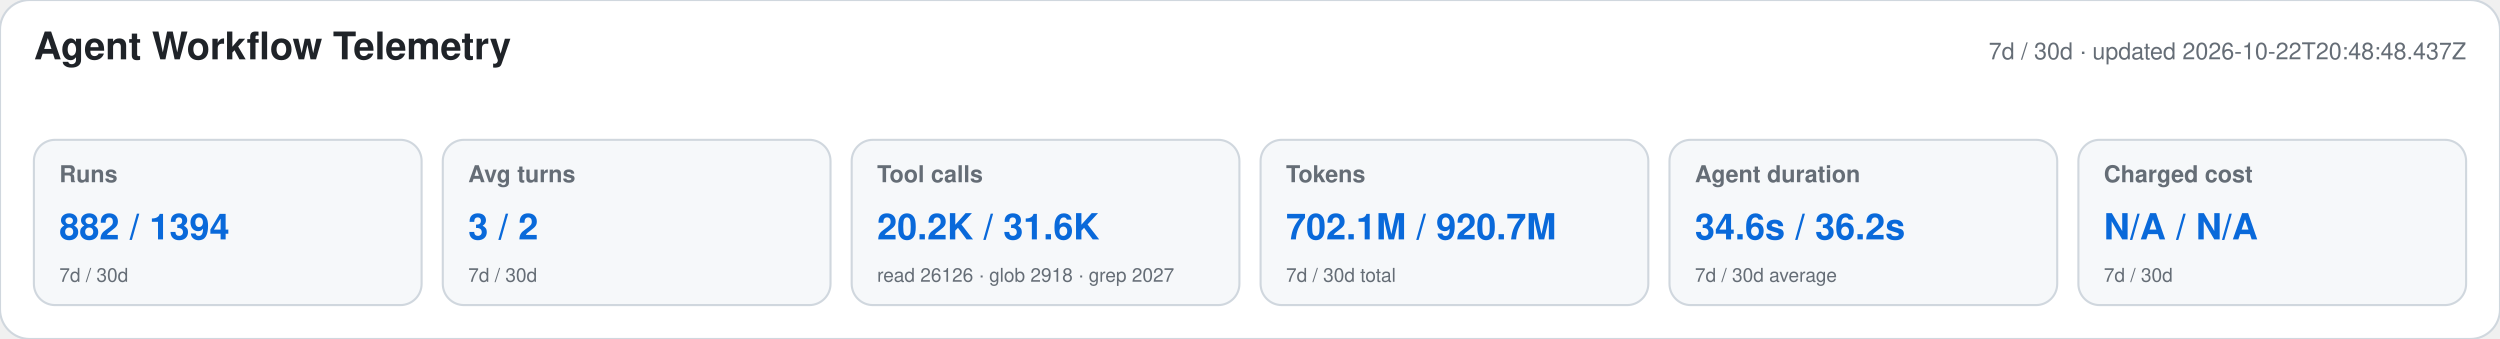
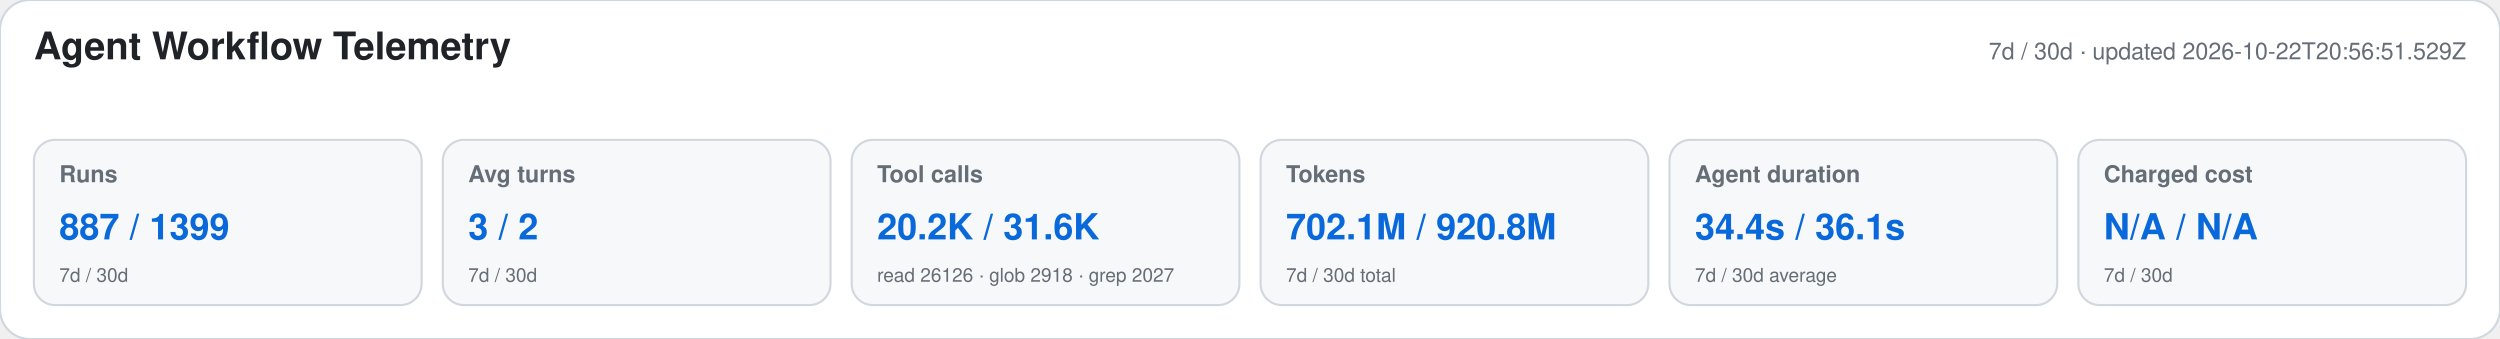
<svg xmlns="http://www.w3.org/2000/svg" width="1180" height="160" viewBox="0 0 1180 160" role="img" aria-labelledby="title desc">
  <style>text{font-family:-apple-system,BlinkMacSystemFont,"Segoe UI",Helvetica,Arial,sans-serif}.heading{font-size:18px;font-weight:650;fill:#1f2328}.meta,.label,.secondary{fill:#656d76}.meta,.label{font-size:11px}.label{font-weight:600}.primary{font-size:17px;font-weight:700;fill:#0969da}.secondary{font-size:9px}</style>
  <rect width="1180" height="160" rx="14" fill="#ffffff" stroke="#d0d7de" />
  <text x="16" y="28" class="heading">Agent Workflow Telemetry</text>
-   <text x="1164" y="28" text-anchor="end" class="meta">7d / 30d · updated 2026-10-22T20:48:48.437Z</text>
+   <text x="1164" y="28" text-anchor="end" class="meta">7d / 30d · updated 2026-10-22T20:56:51.529Z</text>
  <g>
    <rect x="16" y="66" width="183" height="78" rx="10" fill="#f6f8fa" stroke="#d0d7de" />
    <text x="28" y="86" class="label">Runs</text>
-     <text x="28" y="113" class="primary">882 / 1394</text>
+     <text x="28" y="113" class="primary">887 / 1399</text>
    <text x="28" y="133" class="secondary">7d / 30d</text>
  </g>
  <g>
    <rect x="209" y="66" width="183" height="78" rx="10" fill="#f6f8fa" stroke="#d0d7de" />
    <text x="221" y="86" class="label">Avg turns</text>
    <text x="221" y="113" class="primary">3 / 2</text>
    <text x="221" y="133" class="secondary">7d / 30d</text>
  </g>
  <g>
    <rect x="402" y="66" width="183" height="78" rx="10" fill="#f6f8fa" stroke="#d0d7de" />
    <text x="414" y="86" class="label">Tool calls</text>
    <text x="414" y="113" class="primary">20.2K / 31.6K</text>
    <text x="414" y="133" class="secondary">read 26126 · glob 2918 · grep 2027</text>
  </g>
  <g>
    <rect x="595" y="66" width="183" height="78" rx="10" fill="#f6f8fa" stroke="#d0d7de" />
    <text x="607" y="86" class="label">Tokens</text>
-     <text x="607" y="113" class="primary">702.1M / 920.7M</text>
+     <text x="607" y="113" class="primary">702.1M / 920.8M</text>
    <text x="607" y="133" class="secondary">7d / 30d total</text>
  </g>
  <g>
    <rect x="788" y="66" width="183" height="78" rx="10" fill="#f6f8fa" stroke="#d0d7de" />
    <text x="800" y="86" class="label">Agent duration</text>
-     <text x="800" y="113" class="primary">34.6s / 36.2s</text>
+     <text x="800" y="113" class="primary">34.4s / 36.1s</text>
    <text x="800" y="133" class="secondary">7d / 30d average</text>
  </g>
  <g>
    <rect x="981" y="66" width="183" height="78" rx="10" fill="#f6f8fa" stroke="#d0d7de" />
    <text x="993" y="86" class="label">Charged cost</text>
    <text x="993" y="113" class="primary">N/A / N/A</text>
    <text x="993" y="133" class="secondary">7d / 30d</text>
  </g>
</svg>
